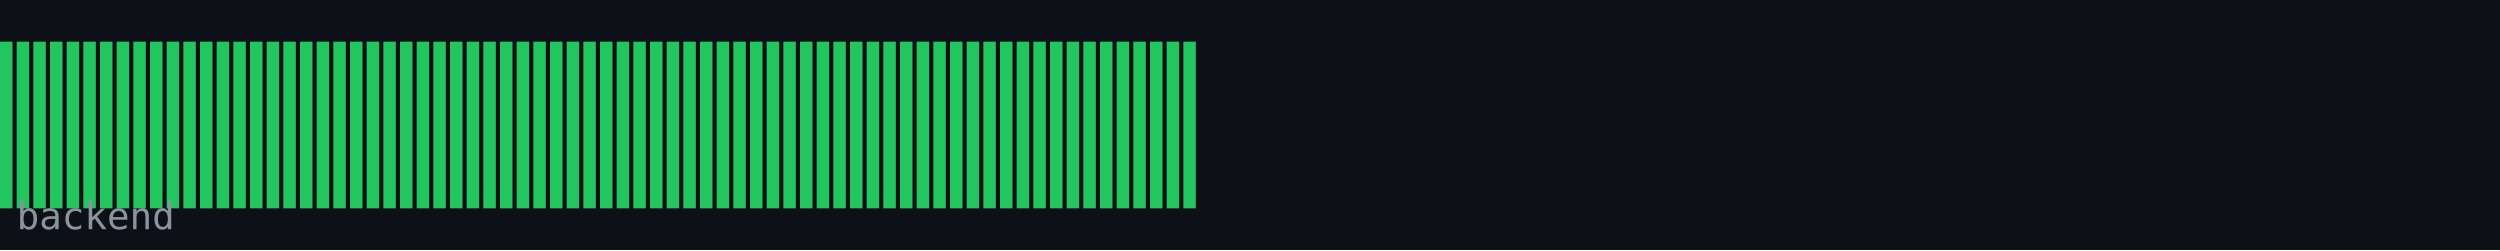
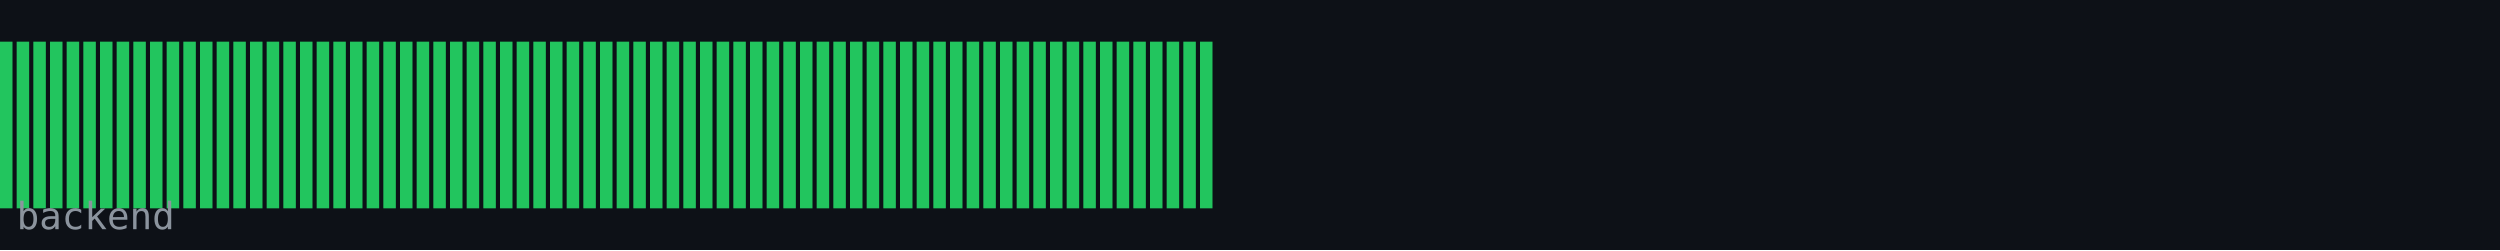
<svg xmlns="http://www.w3.org/2000/svg" width="600" height="60" viewBox="0 0 600 60">
  <rect width="600" height="60" fill="#0d1117" />
  <rect x="0" y="10" width="3" height="40" fill="#22c55e" />
  <rect x="4" y="10" width="3" height="40" fill="#22c55e" />
  <rect x="8" y="10" width="3" height="40" fill="#22c55e" />
  <rect x="12" y="10" width="3" height="40" fill="#22c55e" />
  <rect x="16" y="10" width="3" height="40" fill="#22c55e" />
  <rect x="20" y="10" width="3" height="40" fill="#22c55e" />
  <rect x="24" y="10" width="3" height="40" fill="#22c55e" />
  <rect x="28" y="10" width="3" height="40" fill="#22c55e" />
  <rect x="32" y="10" width="3" height="40" fill="#22c55e" />
  <rect x="36" y="10" width="3" height="40" fill="#22c55e" />
  <rect x="40" y="10" width="3" height="40" fill="#22c55e" />
  <rect x="44" y="10" width="3" height="40" fill="#22c55e" />
  <rect x="48" y="10" width="3" height="40" fill="#22c55e" />
  <rect x="52" y="10" width="3" height="40" fill="#22c55e" />
  <rect x="56" y="10" width="3" height="40" fill="#22c55e" />
  <rect x="60" y="10" width="3" height="40" fill="#22c55e" />
  <rect x="64" y="10" width="3" height="40" fill="#22c55e" />
  <rect x="68" y="10" width="3" height="40" fill="#22c55e" />
  <rect x="72" y="10" width="3" height="40" fill="#22c55e" />
  <rect x="76" y="10" width="3" height="40" fill="#22c55e" />
  <rect x="80" y="10" width="3" height="40" fill="#22c55e" />
  <rect x="84" y="10" width="3" height="40" fill="#22c55e" />
  <rect x="88" y="10" width="3" height="40" fill="#22c55e" />
  <rect x="92" y="10" width="3" height="40" fill="#22c55e" />
  <rect x="96" y="10" width="3" height="40" fill="#22c55e" />
  <rect x="100" y="10" width="3" height="40" fill="#22c55e" />
  <rect x="104" y="10" width="3" height="40" fill="#22c55e" />
  <rect x="108" y="10" width="3" height="40" fill="#22c55e" />
  <rect x="112" y="10" width="3" height="40" fill="#22c55e" />
  <rect x="116" y="10" width="3" height="40" fill="#22c55e" />
  <rect x="120" y="10" width="3" height="40" fill="#22c55e" />
  <rect x="124" y="10" width="3" height="40" fill="#22c55e" />
  <rect x="128" y="10" width="3" height="40" fill="#22c55e" />
  <rect x="132" y="10" width="3" height="40" fill="#22c55e" />
  <rect x="136" y="10" width="3" height="40" fill="#22c55e" />
  <rect x="140" y="10" width="3" height="40" fill="#22c55e" />
  <rect x="144" y="10" width="3" height="40" fill="#22c55e" />
  <rect x="148" y="10" width="3" height="40" fill="#22c55e" />
  <rect x="152" y="10" width="3" height="40" fill="#22c55e" />
  <rect x="156" y="10" width="3" height="40" fill="#22c55e" />
  <rect x="160" y="10" width="3" height="40" fill="#22c55e" />
  <rect x="164" y="10" width="3" height="40" fill="#22c55e" />
  <rect x="168" y="10" width="3" height="40" fill="#22c55e" />
  <rect x="172" y="10" width="3" height="40" fill="#22c55e" />
  <rect x="176" y="10" width="3" height="40" fill="#22c55e" />
  <rect x="180" y="10" width="3" height="40" fill="#22c55e" />
  <rect x="184" y="10" width="3" height="40" fill="#22c55e" />
  <rect x="188" y="10" width="3" height="40" fill="#22c55e" />
  <rect x="192" y="10" width="3" height="40" fill="#22c55e" />
  <rect x="196" y="10" width="3" height="40" fill="#22c55e" />
  <rect x="200" y="10" width="3" height="40" fill="#22c55e" />
  <rect x="204" y="10" width="3" height="40" fill="#22c55e" />
  <rect x="208" y="10" width="3" height="40" fill="#22c55e" />
  <rect x="212" y="10" width="3" height="40" fill="#22c55e" />
  <rect x="216" y="10" width="3" height="40" fill="#22c55e" />
  <rect x="220" y="10" width="3" height="40" fill="#22c55e" />
  <rect x="224" y="10" width="3" height="40" fill="#22c55e" />
  <rect x="228" y="10" width="3" height="40" fill="#22c55e" />
  <rect x="232" y="10" width="3" height="40" fill="#22c55e" />
  <rect x="236" y="10" width="3" height="40" fill="#22c55e" />
  <rect x="240" y="10" width="3" height="40" fill="#22c55e" />
  <rect x="244" y="10" width="3" height="40" fill="#22c55e" />
  <rect x="248" y="10" width="3" height="40" fill="#22c55e" />
  <rect x="252" y="10" width="3" height="40" fill="#22c55e" />
  <rect x="256" y="10" width="3" height="40" fill="#22c55e" />
  <rect x="260" y="10" width="3" height="40" fill="#22c55e" />
  <rect x="264" y="10" width="3" height="40" fill="#22c55e" />
  <rect x="268" y="10" width="3" height="40" fill="#22c55e" />
  <rect x="272" y="10" width="3" height="40" fill="#22c55e" />
  <rect x="276" y="10" width="3" height="40" fill="#22c55e" />
  <rect x="280" y="10" width="3" height="40" fill="#22c55e" />
  <rect x="284" y="10" width="3" height="40" fill="#22c55e" />
+   <rect x="288" y="10" width="3" height="40" fill="#22c55e" />
  <text x="4" y="55" font-family="monospace" font-size="9" fill="#8b949e">backend</text>
</svg>
